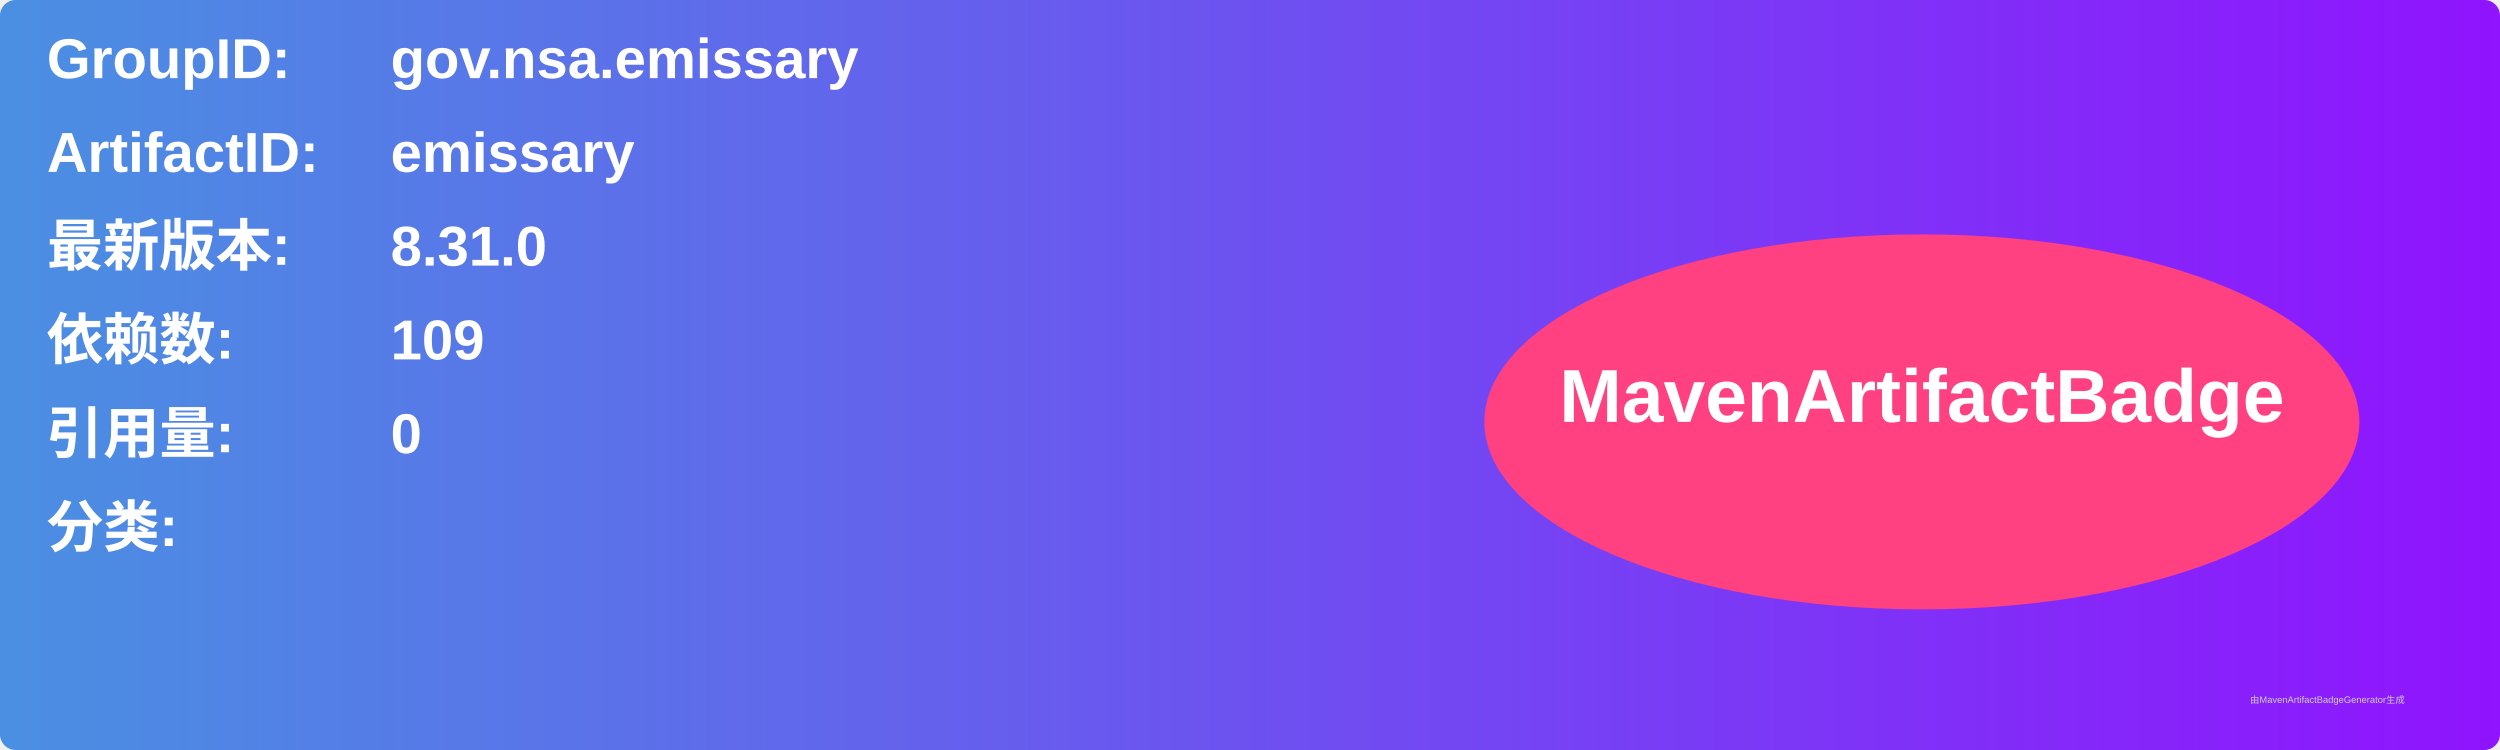
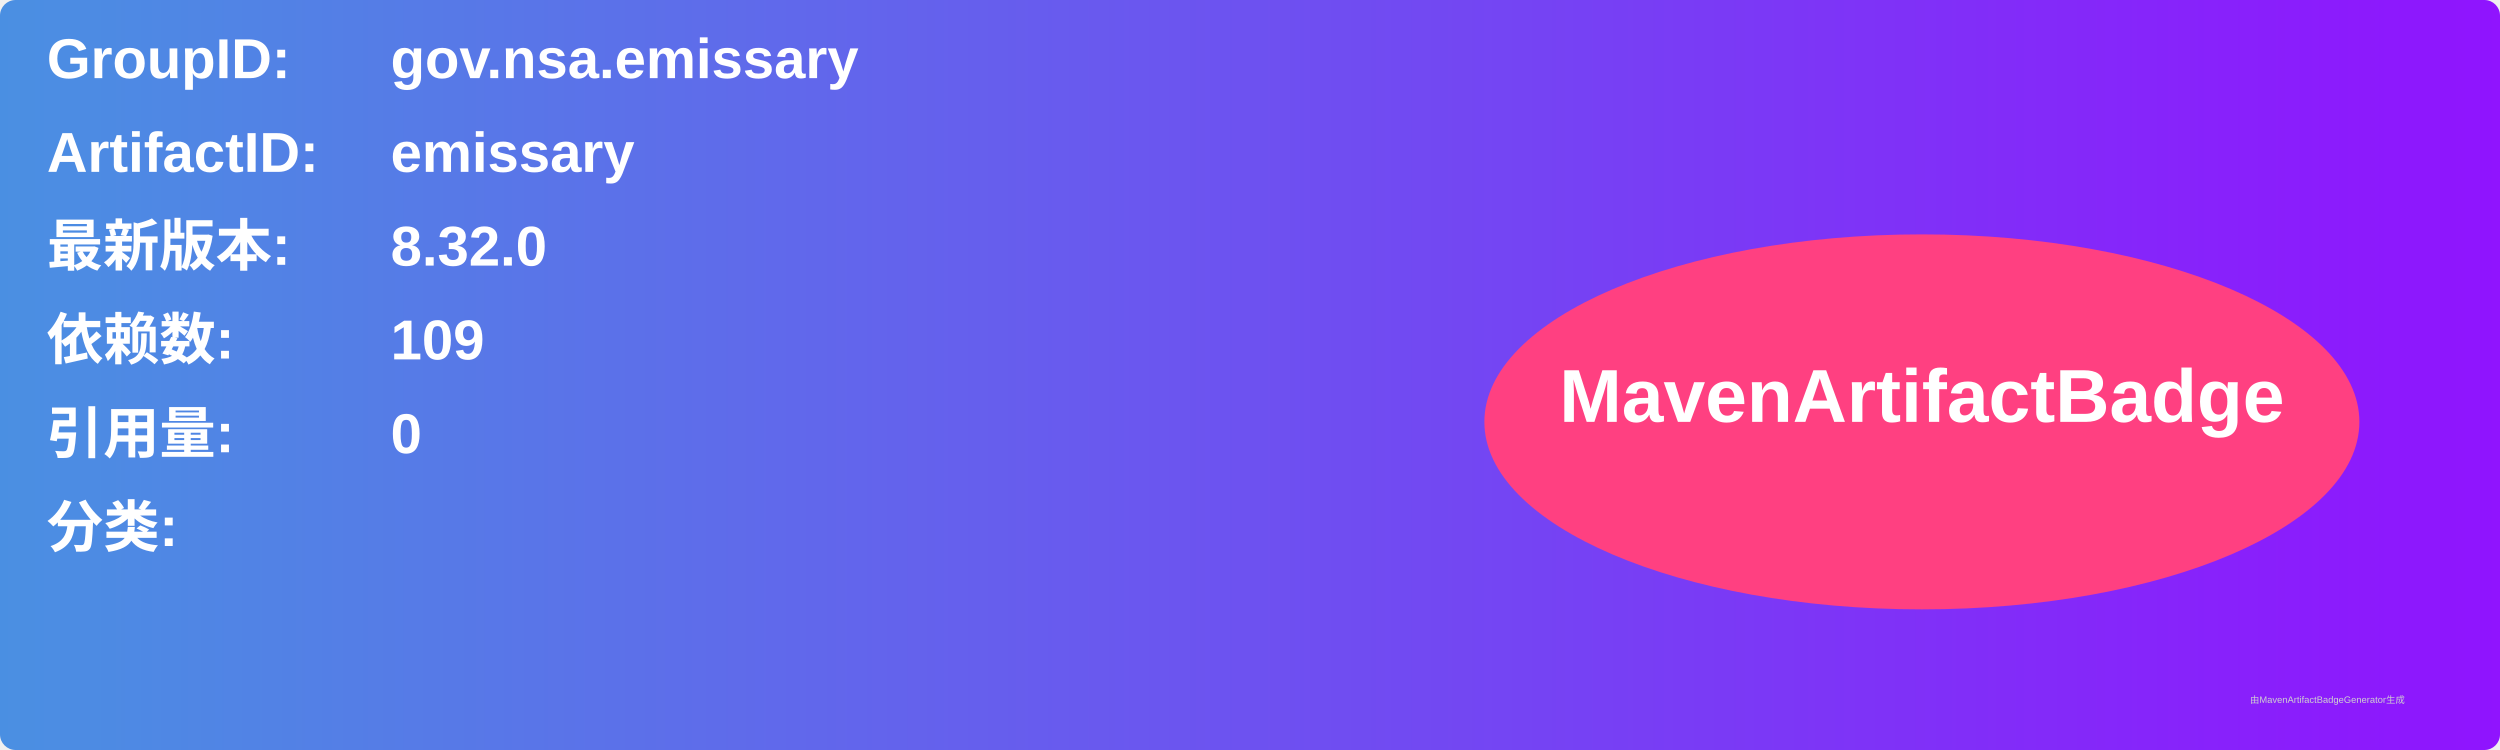
<svg xmlns="http://www.w3.org/2000/svg" width="800" height="240" viewBox="0 0 800 240">
  <linearGradient id="grad" x1="0%" y1="0%" x2="100%" y2="0%">
    <stop offset="0%" stop-color="#4a90e2" />
    <stop offset="100%" stop-color="#9013fe" />
  </linearGradient>
  <rect width="100%" height="100%" rx="5" ry="5" fill="url(#grad)" />
  <g transform="translate(15, 15)">
    <text x="0" y="10" font-family="Arial" font-size="18" fill="white" font-weight="bold" width="260">GroupID:</text>
    <text x="110" y="10" font-family="Arial" font-size="18" fill="white" font-weight="bold" width="460">gov.nsa.emissary</text>
    <text x="0" y="40" font-family="Arial" font-size="18" fill="white" font-weight="bold" width="260">ArtifactID:</text>
    <text x="110" y="40" font-family="Arial" font-size="18" fill="white" font-weight="bold" width="460">emissary</text>
    <text x="0" y="70" font-family="Arial" font-size="18" fill="white" font-weight="bold">最新版本:</text>
    <text x="110" y="70" font-family="Arial" font-size="18" fill="white" font-weight="bold">
-       <tspan font-weight="bold">8.31.0</tspan>
+       <tspan font-weight="bold">8.32.0</tspan>
    </text>
    <text x="0" y="100" font-family="Arial" font-size="18" fill="white" font-weight="bold">依赖数: </text>
    <text x="110" y="100" font-family="Arial" font-size="18" fill="white">
      <tspan font-weight="bold">109</tspan>
    </text>
    <text x="0" y="130" font-family="Arial" font-size="18" fill="white" font-weight="bold">引用量: </text>
    <text x="110" y="130" font-family="Arial" font-size="18" fill="white">
      <tspan font-weight="bold">0</tspan>
    </text>
    <text x="0" y="160" font-family="Arial" font-size="18" fill="white" font-weight="bold">分类:</text>
    <text x="10" y="190" font-family="Arial" font-size="10" fill="white">
      <tspan font-weight="bold" />
    </text>
    <ellipse cx="600" cy="120" rx="140" ry="60" fill="#ff4081" />
    <text x="600" y="120" text-anchor="middle" font-family="Arial" font-size="24" fill="white" font-weight="bold">MavenArtifactBadge</text>
  </g>
  <text x="720" y="225" font-family="Arial" font-size="3" fill="#d0d0d0">由MavenArtifactBadgeGenerator生成</text>
</svg>
